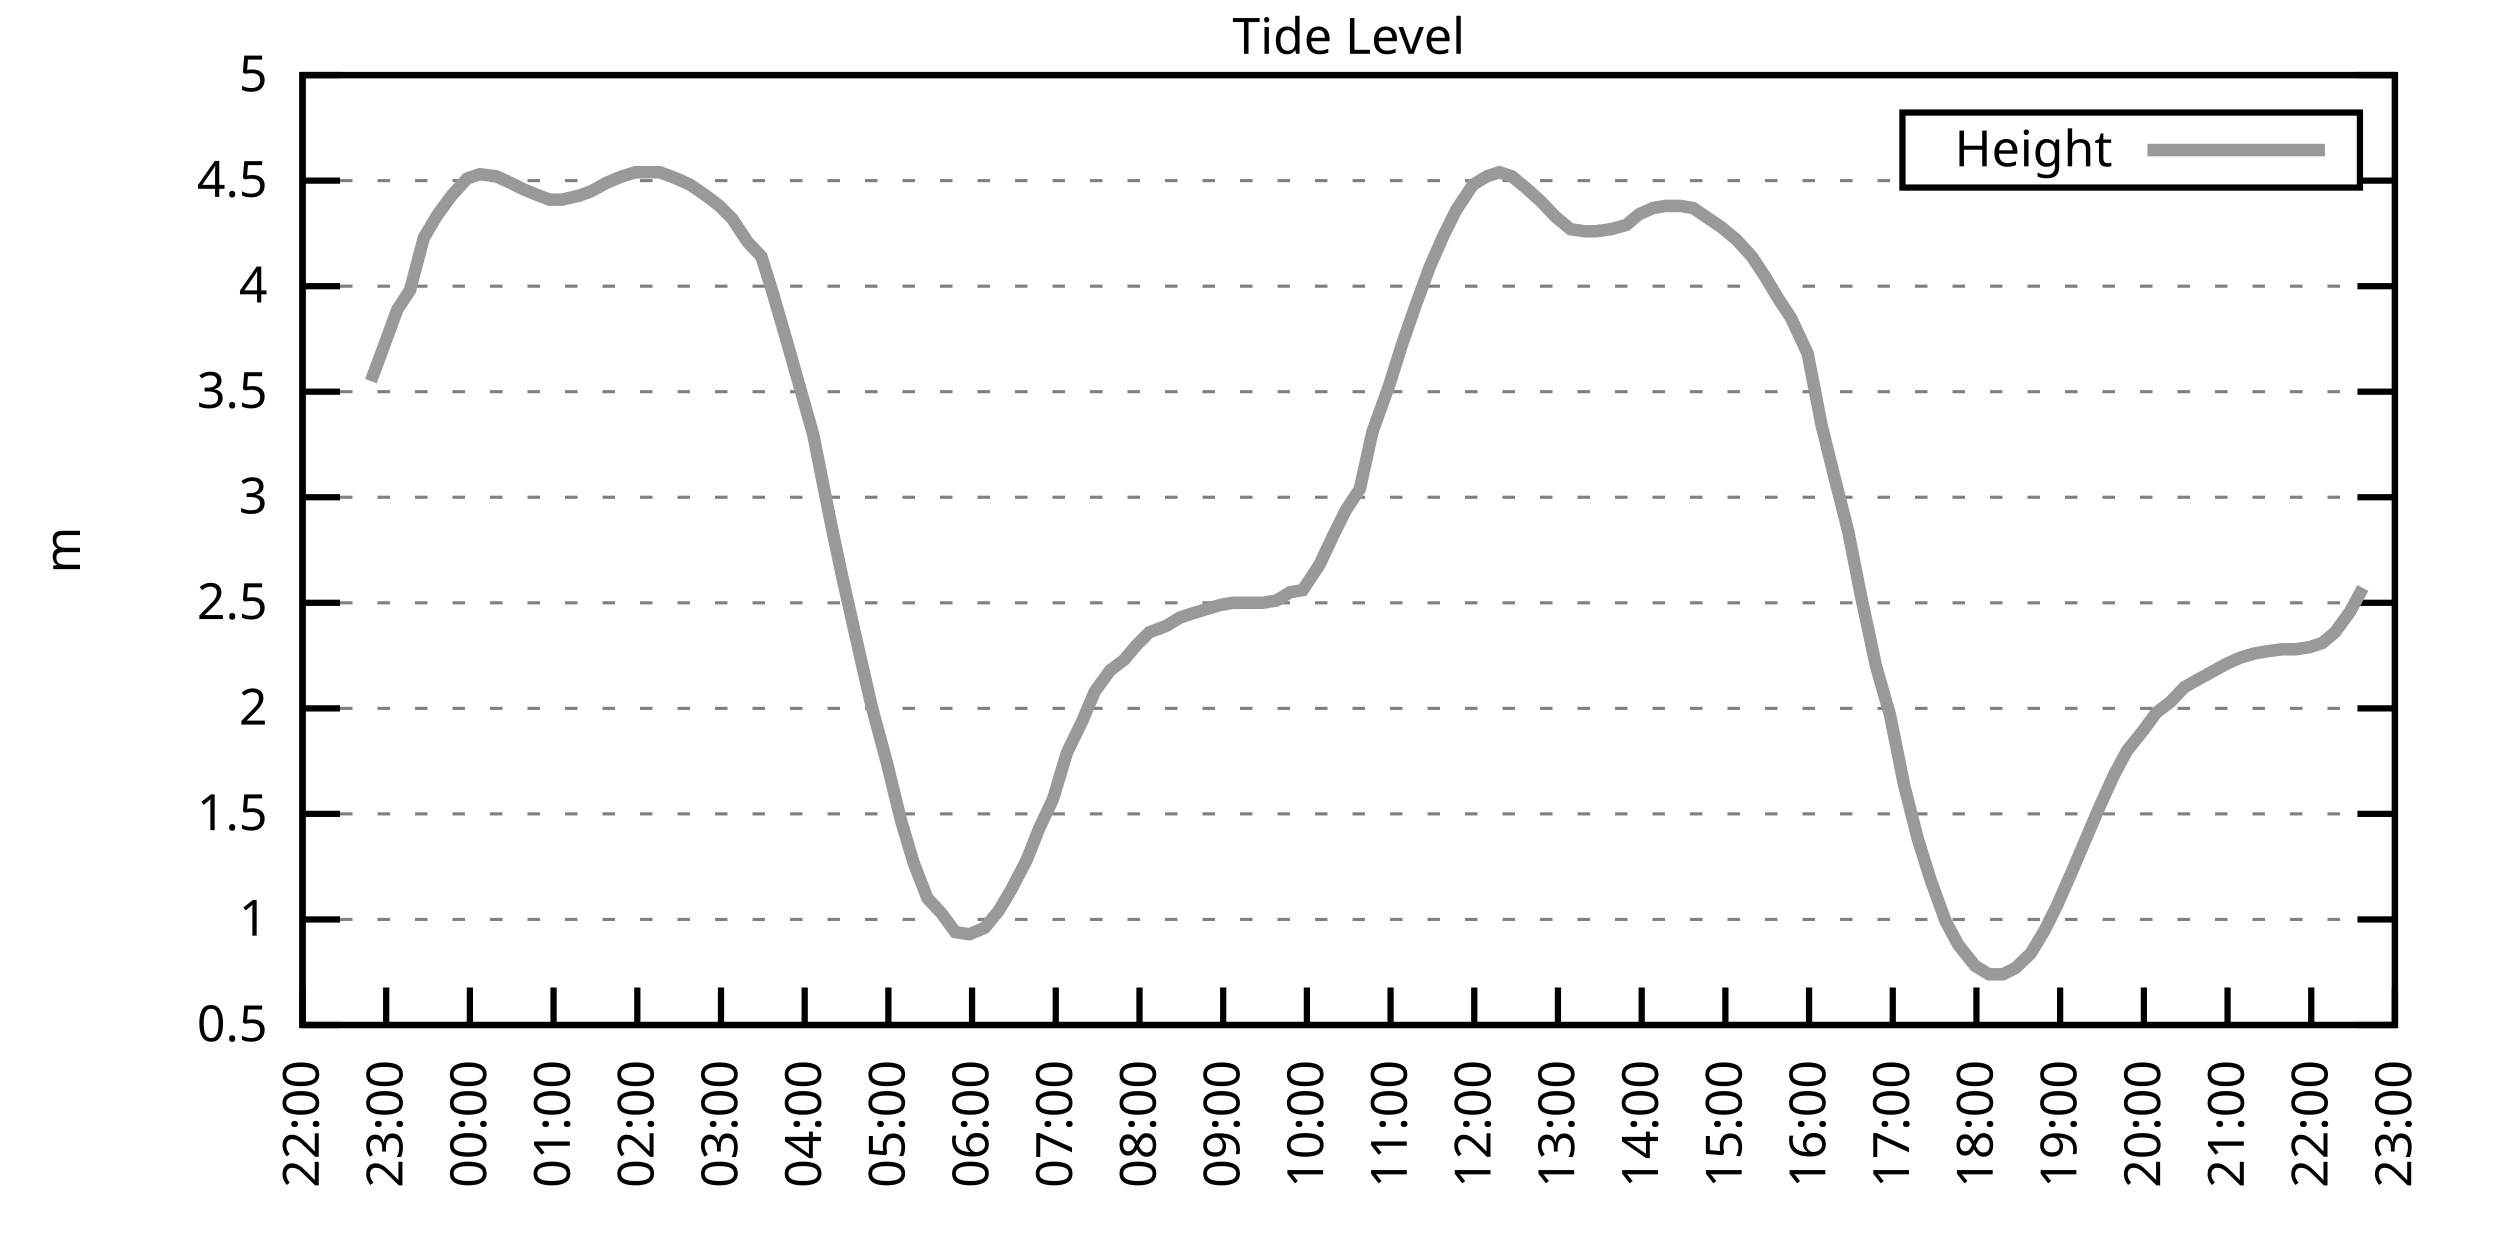
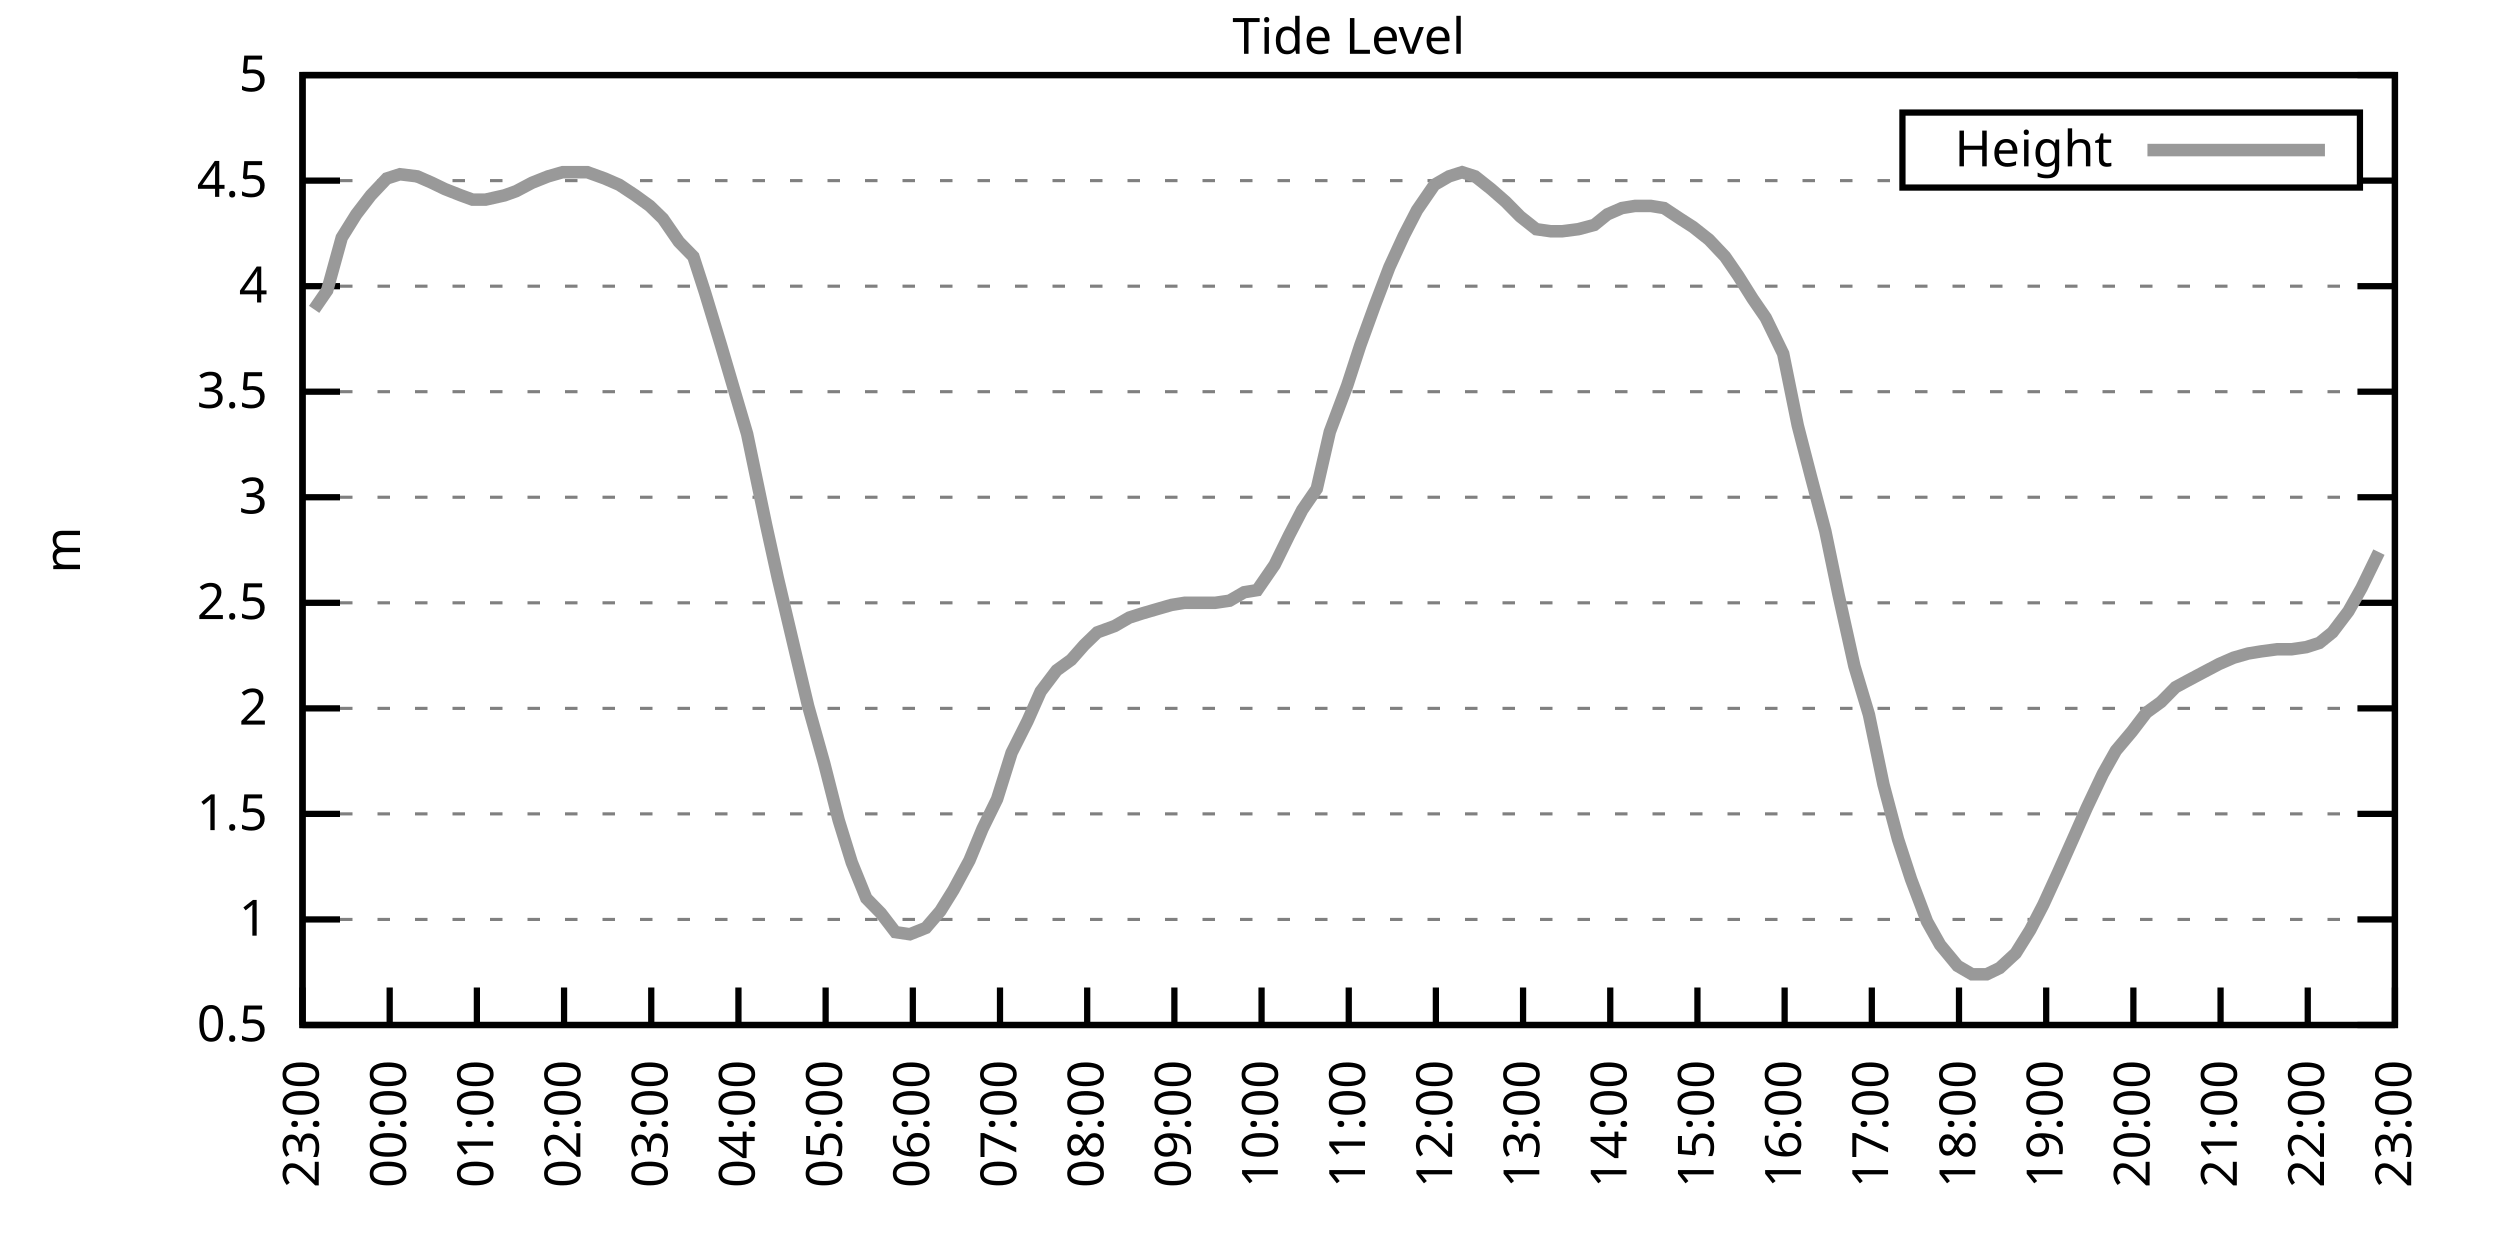
<svg xmlns="http://www.w3.org/2000/svg" xmlns:xlink="http://www.w3.org/1999/xlink" width="400" height="200" viewBox="0 0 400 200">
  <g id="gnuplot_canvas">
    <rect x="0" y="0" width="400" height="200" fill="none" />
    <defs>
      <circle id="gpDot" r="0.5" stroke-width="0.5" stroke="currentColor" />
      <path id="gpPt0" stroke-width="0.333" stroke="currentColor" d="M-1,0 h2 M0,-1 v2" />
      <path id="gpPt1" stroke-width="0.333" stroke="currentColor" d="M-1,-1 L1,1 M1,-1 L-1,1" />
      <path id="gpPt2" stroke-width="0.333" stroke="currentColor" d="M-1,0 L1,0 M0,-1 L0,1 M-1,-1 L1,1 M-1,1 L1,-1" />
      <rect id="gpPt3" stroke-width="0.333" stroke="currentColor" x="-1" y="-1" width="2" height="2" />
      <rect id="gpPt4" stroke-width="0.333" stroke="currentColor" fill="currentColor" x="-1" y="-1" width="2" height="2" />
      <circle id="gpPt5" stroke-width="0.333" stroke="currentColor" cx="0" cy="0" r="1" />
      <use xlink:href="#gpPt5" id="gpPt6" fill="currentColor" stroke="none" />
      <path id="gpPt7" stroke-width="0.333" stroke="currentColor" d="M0,-1.33 L-1.33,0.67 L1.33,0.67 z" />
      <use xlink:href="#gpPt7" id="gpPt8" fill="currentColor" stroke="none" />
      <use xlink:href="#gpPt7" id="gpPt9" stroke="currentColor" transform="rotate(180)" />
      <use xlink:href="#gpPt9" id="gpPt10" fill="currentColor" stroke="none" />
      <use xlink:href="#gpPt3" id="gpPt11" stroke="currentColor" transform="rotate(45)" />
      <use xlink:href="#gpPt11" id="gpPt12" fill="currentColor" stroke="none" />
      <path id="gpPt13" stroke-width="0.333" stroke="currentColor" d="M0,1.330 L1.265,0.411 L0.782,-1.067 L-0.782,-1.076 L-1.265,0.411 z" />
      <use xlink:href="#gpPt13" id="gpPt14" fill="currentColor" stroke="none" />
      <filter id="textbox" filterUnits="objectBoundingBox" x="0" y="0" height="1" width="1">
        <feFlood flood-color="white" flood-opacity="1" result="bgnd" />
        <feComposite in="SourceGraphic" in2="bgnd" operator="atop" />
      </filter>
      <filter id="greybox" filterUnits="objectBoundingBox" x="0" y="0" height="1" width="1">
        <feFlood flood-color="lightgrey" flood-opacity="1" result="grey" />
        <feComposite in="SourceGraphic" in2="grey" operator="atop" />
      </filter>
    </defs>
    <g fill="none" color="white" stroke="currentColor" stroke-width="1.00" stroke-linecap="butt" stroke-linejoin="miter">
</g>
    <g fill="none" color="black" stroke="currentColor" stroke-width="1.00" stroke-linecap="butt" stroke-linejoin="miter">
      <g stroke="none" shape-rendering="crispEdges">
        <polygon fill="rgb(255, 255, 255)" points="48.40,164.00 383.18,164.00 383.18,12.02 48.40,12.02 " />
      </g>
    </g>
    <g fill="none" color="black" stroke="currentColor" stroke-width="1.00" stroke-linecap="butt" stroke-linejoin="miter">
</g>
    <g fill="none" color="black" stroke="black" stroke-width="0.50" stroke-linecap="butt" stroke-linejoin="miter">
</g>
    <g fill="none" color="gray" stroke="currentColor" stroke-width="0.50" stroke-linecap="butt" stroke-linejoin="miter">
      <path stroke="gray" stroke-dasharray="2,4" class="gridline" d="M48.40,164.00 L383.19,164.00  " />
    </g>
    <g fill="none" color="gray" stroke="gray" stroke-width="1.00" stroke-linecap="butt" stroke-linejoin="miter">
</g>
    <g fill="none" color="black" stroke="currentColor" stroke-width="1.00" stroke-linecap="butt" stroke-linejoin="miter">
      <path stroke="black" d="M48.40,164.00 L54.40,164.00 M383.19,164.00 L377.19,164.00  " />
      <g transform="translate(42.80,166.60)" stroke="none" fill="black" font-family="Sans" font-size="8.00" text-anchor="end">
        <text>
          <tspan font-family="Sans"> 0.5</tspan>
        </text>
      </g>
    </g>
    <g fill="none" color="black" stroke="currentColor" stroke-width="1.00" stroke-linecap="butt" stroke-linejoin="miter">
</g>
    <g fill="none" color="black" stroke="black" stroke-width="0.50" stroke-linecap="butt" stroke-linejoin="miter">
</g>
    <g fill="none" color="gray" stroke="currentColor" stroke-width="0.50" stroke-linecap="butt" stroke-linejoin="miter">
      <path stroke="gray" stroke-dasharray="2,4" class="gridline" d="M48.40,147.11 L383.19,147.11  " />
    </g>
    <g fill="none" color="gray" stroke="gray" stroke-width="1.00" stroke-linecap="butt" stroke-linejoin="miter">
</g>
    <g fill="none" color="black" stroke="currentColor" stroke-width="1.00" stroke-linecap="butt" stroke-linejoin="miter">
      <path stroke="black" d="M48.40,147.11 L54.40,147.11 M383.19,147.11 L377.19,147.11  " />
      <g transform="translate(42.80,149.71)" stroke="none" fill="black" font-family="Sans" font-size="8.00" text-anchor="end">
        <text>
          <tspan font-family="Sans"> 1</tspan>
        </text>
      </g>
    </g>
    <g fill="none" color="black" stroke="currentColor" stroke-width="1.00" stroke-linecap="butt" stroke-linejoin="miter">
</g>
    <g fill="none" color="black" stroke="black" stroke-width="0.50" stroke-linecap="butt" stroke-linejoin="miter">
</g>
    <g fill="none" color="gray" stroke="currentColor" stroke-width="0.50" stroke-linecap="butt" stroke-linejoin="miter">
      <path stroke="gray" stroke-dasharray="2,4" class="gridline" d="M48.40,130.22 L383.19,130.22  " />
    </g>
    <g fill="none" color="gray" stroke="gray" stroke-width="1.00" stroke-linecap="butt" stroke-linejoin="miter">
</g>
    <g fill="none" color="black" stroke="currentColor" stroke-width="1.00" stroke-linecap="butt" stroke-linejoin="miter">
      <path stroke="black" d="M48.40,130.22 L54.40,130.22 M383.19,130.22 L377.19,130.22  " />
      <g transform="translate(42.80,132.82)" stroke="none" fill="black" font-family="Sans" font-size="8.00" text-anchor="end">
        <text>
          <tspan font-family="Sans"> 1.5</tspan>
        </text>
      </g>
    </g>
    <g fill="none" color="black" stroke="currentColor" stroke-width="1.00" stroke-linecap="butt" stroke-linejoin="miter">
</g>
    <g fill="none" color="black" stroke="black" stroke-width="0.50" stroke-linecap="butt" stroke-linejoin="miter">
</g>
    <g fill="none" color="gray" stroke="currentColor" stroke-width="0.50" stroke-linecap="butt" stroke-linejoin="miter">
      <path stroke="gray" stroke-dasharray="2,4" class="gridline" d="M48.40,113.34 L383.19,113.34  " />
    </g>
    <g fill="none" color="gray" stroke="gray" stroke-width="1.00" stroke-linecap="butt" stroke-linejoin="miter">
</g>
    <g fill="none" color="black" stroke="currentColor" stroke-width="1.00" stroke-linecap="butt" stroke-linejoin="miter">
      <path stroke="black" d="M48.40,113.34 L54.40,113.34 M383.19,113.34 L377.19,113.34  " />
      <g transform="translate(42.80,115.94)" stroke="none" fill="black" font-family="Sans" font-size="8.00" text-anchor="end">
        <text>
          <tspan font-family="Sans"> 2</tspan>
        </text>
      </g>
    </g>
    <g fill="none" color="black" stroke="currentColor" stroke-width="1.00" stroke-linecap="butt" stroke-linejoin="miter">
</g>
    <g fill="none" color="black" stroke="black" stroke-width="0.50" stroke-linecap="butt" stroke-linejoin="miter">
</g>
    <g fill="none" color="gray" stroke="currentColor" stroke-width="0.50" stroke-linecap="butt" stroke-linejoin="miter">
      <path stroke="gray" stroke-dasharray="2,4" class="gridline" d="M48.40,96.45 L383.19,96.45  " />
    </g>
    <g fill="none" color="gray" stroke="gray" stroke-width="1.00" stroke-linecap="butt" stroke-linejoin="miter">
</g>
    <g fill="none" color="black" stroke="currentColor" stroke-width="1.00" stroke-linecap="butt" stroke-linejoin="miter">
      <path stroke="black" d="M48.40,96.45 L54.40,96.45 M383.19,96.45 L377.19,96.45  " />
      <g transform="translate(42.80,99.05)" stroke="none" fill="black" font-family="Sans" font-size="8.00" text-anchor="end">
        <text>
          <tspan font-family="Sans"> 2.5</tspan>
        </text>
      </g>
    </g>
    <g fill="none" color="black" stroke="currentColor" stroke-width="1.00" stroke-linecap="butt" stroke-linejoin="miter">
</g>
    <g fill="none" color="black" stroke="black" stroke-width="0.50" stroke-linecap="butt" stroke-linejoin="miter">
</g>
    <g fill="none" color="gray" stroke="currentColor" stroke-width="0.50" stroke-linecap="butt" stroke-linejoin="miter">
      <path stroke="gray" stroke-dasharray="2,4" class="gridline" d="M48.40,79.56 L383.19,79.56  " />
    </g>
    <g fill="none" color="gray" stroke="gray" stroke-width="1.00" stroke-linecap="butt" stroke-linejoin="miter">
</g>
    <g fill="none" color="black" stroke="currentColor" stroke-width="1.00" stroke-linecap="butt" stroke-linejoin="miter">
      <path stroke="black" d="M48.40,79.56 L54.40,79.56 M383.19,79.56 L377.19,79.56  " />
      <g transform="translate(42.80,82.16)" stroke="none" fill="black" font-family="Sans" font-size="8.00" text-anchor="end">
        <text>
          <tspan font-family="Sans"> 3</tspan>
        </text>
      </g>
    </g>
    <g fill="none" color="black" stroke="currentColor" stroke-width="1.00" stroke-linecap="butt" stroke-linejoin="miter">
</g>
    <g fill="none" color="black" stroke="black" stroke-width="0.50" stroke-linecap="butt" stroke-linejoin="miter">
</g>
    <g fill="none" color="gray" stroke="currentColor" stroke-width="0.50" stroke-linecap="butt" stroke-linejoin="miter">
      <path stroke="gray" stroke-dasharray="2,4" class="gridline" d="M48.40,62.67 L383.19,62.67  " />
    </g>
    <g fill="none" color="gray" stroke="gray" stroke-width="1.00" stroke-linecap="butt" stroke-linejoin="miter">
</g>
    <g fill="none" color="black" stroke="currentColor" stroke-width="1.00" stroke-linecap="butt" stroke-linejoin="miter">
      <path stroke="black" d="M48.40,62.67 L54.40,62.67 M383.19,62.67 L377.19,62.67  " />
      <g transform="translate(42.80,65.27)" stroke="none" fill="black" font-family="Sans" font-size="8.00" text-anchor="end">
        <text>
          <tspan font-family="Sans"> 3.5</tspan>
        </text>
      </g>
    </g>
    <g fill="none" color="black" stroke="currentColor" stroke-width="1.00" stroke-linecap="butt" stroke-linejoin="miter">
</g>
    <g fill="none" color="black" stroke="black" stroke-width="0.50" stroke-linecap="butt" stroke-linejoin="miter">
</g>
    <g fill="none" color="gray" stroke="currentColor" stroke-width="0.50" stroke-linecap="butt" stroke-linejoin="miter">
      <path stroke="gray" stroke-dasharray="2,4" class="gridline" d="M48.40,45.79 L383.19,45.79  " />
    </g>
    <g fill="none" color="gray" stroke="gray" stroke-width="1.00" stroke-linecap="butt" stroke-linejoin="miter">
</g>
    <g fill="none" color="black" stroke="currentColor" stroke-width="1.00" stroke-linecap="butt" stroke-linejoin="miter">
      <path stroke="black" d="M48.40,45.79 L54.40,45.79 M383.19,45.79 L377.19,45.79  " />
      <g transform="translate(42.80,48.39)" stroke="none" fill="black" font-family="Sans" font-size="8.00" text-anchor="end">
        <text>
          <tspan font-family="Sans"> 4</tspan>
        </text>
      </g>
    </g>
    <g fill="none" color="black" stroke="currentColor" stroke-width="1.00" stroke-linecap="butt" stroke-linejoin="miter">
</g>
    <g fill="none" color="black" stroke="black" stroke-width="0.50" stroke-linecap="butt" stroke-linejoin="miter">
</g>
    <g fill="none" color="gray" stroke="currentColor" stroke-width="0.50" stroke-linecap="butt" stroke-linejoin="miter">
      <path stroke="gray" stroke-dasharray="2,4" class="gridline" d="M48.40,28.90 L304.39,28.90 M377.59,28.90 L383.19,28.90  " />
    </g>
    <g fill="none" color="gray" stroke="gray" stroke-width="1.00" stroke-linecap="butt" stroke-linejoin="miter">
</g>
    <g fill="none" color="black" stroke="currentColor" stroke-width="1.00" stroke-linecap="butt" stroke-linejoin="miter">
      <path stroke="black" d="M48.40,28.90 L54.40,28.90 M383.19,28.90 L377.19,28.90  " />
      <g transform="translate(42.80,31.50)" stroke="none" fill="black" font-family="Sans" font-size="8.00" text-anchor="end">
        <text>
          <tspan font-family="Sans"> 4.5</tspan>
        </text>
      </g>
    </g>
    <g fill="none" color="black" stroke="currentColor" stroke-width="1.00" stroke-linecap="butt" stroke-linejoin="miter">
</g>
    <g fill="none" color="black" stroke="black" stroke-width="0.50" stroke-linecap="butt" stroke-linejoin="miter">
</g>
    <g fill="none" color="gray" stroke="currentColor" stroke-width="0.50" stroke-linecap="butt" stroke-linejoin="miter">
      <path stroke="gray" stroke-dasharray="2,4" class="gridline" d="M48.40,12.01 L383.19,12.01  " />
    </g>
    <g fill="none" color="gray" stroke="gray" stroke-width="1.00" stroke-linecap="butt" stroke-linejoin="miter">
</g>
    <g fill="none" color="black" stroke="currentColor" stroke-width="1.00" stroke-linecap="butt" stroke-linejoin="miter">
      <path stroke="black" d="M48.40,12.01 L54.40,12.01 M383.19,12.01 L377.19,12.01  " />
      <g transform="translate(42.80,14.61)" stroke="none" fill="black" font-family="Sans" font-size="8.00" text-anchor="end">
        <text>
          <tspan font-family="Sans"> 5</tspan>
        </text>
      </g>
    </g>
    <g fill="none" color="black" stroke="currentColor" stroke-width="1.00" stroke-linecap="butt" stroke-linejoin="miter">
      <path stroke="black" d="M48.40,164.00 L48.40,158.00  " />
      <g transform="translate(51.00,169.60) rotate(270.00)" stroke="none" fill="black" font-family="Sans" font-size="8.00" text-anchor="end">
        <text>
-           <tspan font-family="Sans">22:00</tspan>
-         </text>
-       </g>
-     </g>
-     <g fill="none" color="black" stroke="currentColor" stroke-width="1.00" stroke-linecap="butt" stroke-linejoin="miter">
-       <path stroke="black" d="M61.79,164.00 L61.79,158.00  " />
-       <g transform="translate(64.39,169.60) rotate(270.00)" stroke="none" fill="black" font-family="Sans" font-size="8.00" text-anchor="end">
-         <text>
          <tspan font-family="Sans">23:00</tspan>
        </text>
      </g>
    </g>
    <g fill="none" color="black" stroke="currentColor" stroke-width="1.00" stroke-linecap="butt" stroke-linejoin="miter">
-       <path stroke="black" d="M75.18,164.00 L75.18,158.00  " />
-       <g transform="translate(77.78,169.60) rotate(270.00)" stroke="none" fill="black" font-family="Sans" font-size="8.00" text-anchor="end">
+       <path stroke="black" d="M62.35,164.00 L62.35,158.00  " />
+       <g transform="translate(64.95,169.60) rotate(270.00)" stroke="none" fill="black" font-family="Sans" font-size="8.00" text-anchor="end">
        <text>
          <tspan font-family="Sans">00:00</tspan>
        </text>
      </g>
    </g>
    <g fill="none" color="black" stroke="currentColor" stroke-width="1.00" stroke-linecap="butt" stroke-linejoin="miter">
-       <path stroke="black" d="M88.57,164.00 L88.57,158.00  " />
-       <g transform="translate(91.17,169.60) rotate(270.00)" stroke="none" fill="black" font-family="Sans" font-size="8.00" text-anchor="end">
+       <path stroke="black" d="M76.30,164.00 L76.30,158.00  " />
+       <g transform="translate(78.90,169.60) rotate(270.00)" stroke="none" fill="black" font-family="Sans" font-size="8.00" text-anchor="end">
        <text>
          <tspan font-family="Sans">01:00</tspan>
        </text>
      </g>
    </g>
    <g fill="none" color="black" stroke="currentColor" stroke-width="1.00" stroke-linecap="butt" stroke-linejoin="miter">
-       <path stroke="black" d="M101.97,164.00 L101.97,158.00  " />
-       <g transform="translate(104.57,169.60) rotate(270.00)" stroke="none" fill="black" font-family="Sans" font-size="8.00" text-anchor="end">
+       <path stroke="black" d="M90.25,164.00 L90.25,158.00  " />
+       <g transform="translate(92.85,169.60) rotate(270.00)" stroke="none" fill="black" font-family="Sans" font-size="8.00" text-anchor="end">
        <text>
          <tspan font-family="Sans">02:00</tspan>
        </text>
      </g>
    </g>
    <g fill="none" color="black" stroke="currentColor" stroke-width="1.00" stroke-linecap="butt" stroke-linejoin="miter">
-       <path stroke="black" d="M115.36,164.00 L115.36,158.00  " />
-       <g transform="translate(117.96,169.60) rotate(270.00)" stroke="none" fill="black" font-family="Sans" font-size="8.00" text-anchor="end">
+       <path stroke="black" d="M104.20,164.00 L104.20,158.00  " />
+       <g transform="translate(106.80,169.60) rotate(270.00)" stroke="none" fill="black" font-family="Sans" font-size="8.00" text-anchor="end">
        <text>
          <tspan font-family="Sans">03:00</tspan>
        </text>
      </g>
    </g>
    <g fill="none" color="black" stroke="currentColor" stroke-width="1.00" stroke-linecap="butt" stroke-linejoin="miter">
-       <path stroke="black" d="M128.75,164.00 L128.75,158.00  " />
-       <g transform="translate(131.35,169.60) rotate(270.00)" stroke="none" fill="black" font-family="Sans" font-size="8.00" text-anchor="end">
+       <path stroke="black" d="M118.15,164.00 L118.15,158.00  " />
+       <g transform="translate(120.75,169.60) rotate(270.00)" stroke="none" fill="black" font-family="Sans" font-size="8.00" text-anchor="end">
        <text>
          <tspan font-family="Sans">04:00</tspan>
        </text>
      </g>
    </g>
    <g fill="none" color="black" stroke="currentColor" stroke-width="1.00" stroke-linecap="butt" stroke-linejoin="miter">
-       <path stroke="black" d="M142.14,164.00 L142.14,158.00  " />
-       <g transform="translate(144.74,169.60) rotate(270.00)" stroke="none" fill="black" font-family="Sans" font-size="8.00" text-anchor="end">
+       <path stroke="black" d="M132.10,164.00 L132.10,158.00  " />
+       <g transform="translate(134.70,169.60) rotate(270.00)" stroke="none" fill="black" font-family="Sans" font-size="8.00" text-anchor="end">
        <text>
          <tspan font-family="Sans">05:00</tspan>
        </text>
      </g>
    </g>
    <g fill="none" color="black" stroke="currentColor" stroke-width="1.00" stroke-linecap="butt" stroke-linejoin="miter">
-       <path stroke="black" d="M155.53,164.00 L155.53,158.00  " />
-       <g transform="translate(158.13,169.60) rotate(270.00)" stroke="none" fill="black" font-family="Sans" font-size="8.00" text-anchor="end">
+       <path stroke="black" d="M146.05,164.00 L146.05,158.00  " />
+       <g transform="translate(148.65,169.60) rotate(270.00)" stroke="none" fill="black" font-family="Sans" font-size="8.00" text-anchor="end">
        <text>
          <tspan font-family="Sans">06:00</tspan>
        </text>
      </g>
    </g>
    <g fill="none" color="black" stroke="currentColor" stroke-width="1.00" stroke-linecap="butt" stroke-linejoin="miter">
-       <path stroke="black" d="M168.92,164.00 L168.92,158.00  " />
-       <g transform="translate(171.52,169.60) rotate(270.00)" stroke="none" fill="black" font-family="Sans" font-size="8.00" text-anchor="end">
+       <path stroke="black" d="M160.00,164.00 L160.00,158.00  " />
+       <g transform="translate(162.60,169.60) rotate(270.00)" stroke="none" fill="black" font-family="Sans" font-size="8.00" text-anchor="end">
        <text>
          <tspan font-family="Sans">07:00</tspan>
        </text>
      </g>
    </g>
    <g fill="none" color="black" stroke="currentColor" stroke-width="1.00" stroke-linecap="butt" stroke-linejoin="miter">
-       <path stroke="black" d="M182.32,164.00 L182.32,158.00  " />
-       <g transform="translate(184.92,169.60) rotate(270.00)" stroke="none" fill="black" font-family="Sans" font-size="8.00" text-anchor="end">
+       <path stroke="black" d="M173.95,164.00 L173.95,158.00  " />
+       <g transform="translate(176.55,169.60) rotate(270.00)" stroke="none" fill="black" font-family="Sans" font-size="8.00" text-anchor="end">
        <text>
          <tspan font-family="Sans">08:00</tspan>
        </text>
      </g>
    </g>
    <g fill="none" color="black" stroke="currentColor" stroke-width="1.00" stroke-linecap="butt" stroke-linejoin="miter">
-       <path stroke="black" d="M195.71,164.00 L195.71,158.00  " />
-       <g transform="translate(198.31,169.60) rotate(270.00)" stroke="none" fill="black" font-family="Sans" font-size="8.00" text-anchor="end">
+       <path stroke="black" d="M187.90,164.00 L187.90,158.00  " />
+       <g transform="translate(190.50,169.60) rotate(270.00)" stroke="none" fill="black" font-family="Sans" font-size="8.00" text-anchor="end">
        <text>
          <tspan font-family="Sans">09:00</tspan>
        </text>
      </g>
    </g>
    <g fill="none" color="black" stroke="currentColor" stroke-width="1.00" stroke-linecap="butt" stroke-linejoin="miter">
-       <path stroke="black" d="M209.10,164.00 L209.10,158.00  " />
-       <g transform="translate(211.70,169.60) rotate(270.00)" stroke="none" fill="black" font-family="Sans" font-size="8.00" text-anchor="end">
+       <path stroke="black" d="M201.85,164.00 L201.85,158.00  " />
+       <g transform="translate(204.45,169.60) rotate(270.00)" stroke="none" fill="black" font-family="Sans" font-size="8.00" text-anchor="end">
        <text>
          <tspan font-family="Sans">10:00</tspan>
        </text>
      </g>
    </g>
    <g fill="none" color="black" stroke="currentColor" stroke-width="1.00" stroke-linecap="butt" stroke-linejoin="miter">
-       <path stroke="black" d="M222.49,164.00 L222.49,158.00  " />
-       <g transform="translate(225.09,169.60) rotate(270.00)" stroke="none" fill="black" font-family="Sans" font-size="8.00" text-anchor="end">
+       <path stroke="black" d="M215.80,164.00 L215.80,158.00  " />
+       <g transform="translate(218.40,169.60) rotate(270.00)" stroke="none" fill="black" font-family="Sans" font-size="8.00" text-anchor="end">
        <text>
          <tspan font-family="Sans">11:00</tspan>
        </text>
      </g>
    </g>
    <g fill="none" color="black" stroke="currentColor" stroke-width="1.00" stroke-linecap="butt" stroke-linejoin="miter">
-       <path stroke="black" d="M235.88,164.00 L235.88,158.00  " />
-       <g transform="translate(238.48,169.60) rotate(270.00)" stroke="none" fill="black" font-family="Sans" font-size="8.00" text-anchor="end">
+       <path stroke="black" d="M229.74,164.00 L229.74,158.00  " />
+       <g transform="translate(232.34,169.60) rotate(270.00)" stroke="none" fill="black" font-family="Sans" font-size="8.00" text-anchor="end">
        <text>
          <tspan font-family="Sans">12:00</tspan>
        </text>
      </g>
    </g>
    <g fill="none" color="black" stroke="currentColor" stroke-width="1.00" stroke-linecap="butt" stroke-linejoin="miter">
-       <path stroke="black" d="M249.27,164.00 L249.27,158.00  " />
-       <g transform="translate(251.87,169.60) rotate(270.00)" stroke="none" fill="black" font-family="Sans" font-size="8.00" text-anchor="end">
+       <path stroke="black" d="M243.69,164.00 L243.69,158.00  " />
+       <g transform="translate(246.29,169.60) rotate(270.00)" stroke="none" fill="black" font-family="Sans" font-size="8.00" text-anchor="end">
        <text>
          <tspan font-family="Sans">13:00</tspan>
        </text>
      </g>
    </g>
    <g fill="none" color="black" stroke="currentColor" stroke-width="1.00" stroke-linecap="butt" stroke-linejoin="miter">
-       <path stroke="black" d="M262.67,164.00 L262.67,158.00  " />
-       <g transform="translate(265.27,169.60) rotate(270.00)" stroke="none" fill="black" font-family="Sans" font-size="8.00" text-anchor="end">
+       <path stroke="black" d="M257.64,164.00 L257.64,158.00  " />
+       <g transform="translate(260.24,169.60) rotate(270.00)" stroke="none" fill="black" font-family="Sans" font-size="8.00" text-anchor="end">
        <text>
          <tspan font-family="Sans">14:00</tspan>
        </text>
      </g>
    </g>
    <g fill="none" color="black" stroke="currentColor" stroke-width="1.00" stroke-linecap="butt" stroke-linejoin="miter">
-       <path stroke="black" d="M276.06,164.00 L276.06,158.00  " />
-       <g transform="translate(278.66,169.60) rotate(270.00)" stroke="none" fill="black" font-family="Sans" font-size="8.00" text-anchor="end">
+       <path stroke="black" d="M271.59,164.00 L271.59,158.00  " />
+       <g transform="translate(274.19,169.60) rotate(270.00)" stroke="none" fill="black" font-family="Sans" font-size="8.00" text-anchor="end">
        <text>
          <tspan font-family="Sans">15:00</tspan>
        </text>
      </g>
    </g>
    <g fill="none" color="black" stroke="currentColor" stroke-width="1.00" stroke-linecap="butt" stroke-linejoin="miter">
-       <path stroke="black" d="M289.45,164.00 L289.45,158.00  " />
-       <g transform="translate(292.05,169.60) rotate(270.00)" stroke="none" fill="black" font-family="Sans" font-size="8.00" text-anchor="end">
+       <path stroke="black" d="M285.54,164.00 L285.54,158.00  " />
+       <g transform="translate(288.14,169.60) rotate(270.00)" stroke="none" fill="black" font-family="Sans" font-size="8.00" text-anchor="end">
        <text>
          <tspan font-family="Sans">16:00</tspan>
        </text>
      </g>
    </g>
    <g fill="none" color="black" stroke="currentColor" stroke-width="1.00" stroke-linecap="butt" stroke-linejoin="miter">
-       <path stroke="black" d="M302.84,164.00 L302.84,158.00  " />
-       <g transform="translate(305.44,169.60) rotate(270.00)" stroke="none" fill="black" font-family="Sans" font-size="8.00" text-anchor="end">
+       <path stroke="black" d="M299.49,164.00 L299.49,158.00  " />
+       <g transform="translate(302.09,169.60) rotate(270.00)" stroke="none" fill="black" font-family="Sans" font-size="8.00" text-anchor="end">
        <text>
          <tspan font-family="Sans">17:00</tspan>
        </text>
      </g>
    </g>
    <g fill="none" color="black" stroke="currentColor" stroke-width="1.00" stroke-linecap="butt" stroke-linejoin="miter">
-       <path stroke="black" d="M316.23,164.00 L316.23,158.00  " />
-       <g transform="translate(318.83,169.60) rotate(270.00)" stroke="none" fill="black" font-family="Sans" font-size="8.00" text-anchor="end">
+       <path stroke="black" d="M313.44,164.00 L313.44,158.00  " />
+       <g transform="translate(316.04,169.60) rotate(270.00)" stroke="none" fill="black" font-family="Sans" font-size="8.00" text-anchor="end">
        <text>
          <tspan font-family="Sans">18:00</tspan>
        </text>
      </g>
    </g>
    <g fill="none" color="black" stroke="currentColor" stroke-width="1.00" stroke-linecap="butt" stroke-linejoin="miter">
-       <path stroke="black" d="M329.62,164.00 L329.62,158.00  " />
-       <g transform="translate(332.22,169.60) rotate(270.00)" stroke="none" fill="black" font-family="Sans" font-size="8.00" text-anchor="end">
+       <path stroke="black" d="M327.39,164.00 L327.39,158.00  " />
+       <g transform="translate(329.99,169.60) rotate(270.00)" stroke="none" fill="black" font-family="Sans" font-size="8.00" text-anchor="end">
        <text>
          <tspan font-family="Sans">19:00</tspan>
        </text>
      </g>
    </g>
    <g fill="none" color="black" stroke="currentColor" stroke-width="1.00" stroke-linecap="butt" stroke-linejoin="miter">
-       <path stroke="black" d="M343.02,164.00 L343.02,158.00  " />
-       <g transform="translate(345.62,169.60) rotate(270.00)" stroke="none" fill="black" font-family="Sans" font-size="8.00" text-anchor="end">
+       <path stroke="black" d="M341.34,164.00 L341.34,158.00  " />
+       <g transform="translate(343.94,169.60) rotate(270.00)" stroke="none" fill="black" font-family="Sans" font-size="8.00" text-anchor="end">
        <text>
          <tspan font-family="Sans">20:00</tspan>
        </text>
      </g>
    </g>
    <g fill="none" color="black" stroke="currentColor" stroke-width="1.00" stroke-linecap="butt" stroke-linejoin="miter">
-       <path stroke="black" d="M356.41,164.00 L356.41,158.00  " />
-       <g transform="translate(359.01,169.60) rotate(270.00)" stroke="none" fill="black" font-family="Sans" font-size="8.00" text-anchor="end">
+       <path stroke="black" d="M355.29,164.00 L355.29,158.00  " />
+       <g transform="translate(357.89,169.60) rotate(270.00)" stroke="none" fill="black" font-family="Sans" font-size="8.00" text-anchor="end">
        <text>
          <tspan font-family="Sans">21:00</tspan>
        </text>
      </g>
    </g>
    <g fill="none" color="black" stroke="currentColor" stroke-width="1.00" stroke-linecap="butt" stroke-linejoin="miter">
-       <path stroke="black" d="M369.80,164.00 L369.80,158.00  " />
-       <g transform="translate(372.40,169.60) rotate(270.00)" stroke="none" fill="black" font-family="Sans" font-size="8.00" text-anchor="end">
+       <path stroke="black" d="M369.24,164.00 L369.24,158.00  " />
+       <g transform="translate(371.84,169.60) rotate(270.00)" stroke="none" fill="black" font-family="Sans" font-size="8.00" text-anchor="end">
        <text>
          <tspan font-family="Sans">22:00</tspan>
        </text>
      </g>
    </g>
    <g fill="none" color="black" stroke="currentColor" stroke-width="1.00" stroke-linecap="butt" stroke-linejoin="miter">
      <path stroke="black" d="M383.19,164.00 L383.19,158.00  " />
      <g transform="translate(385.79,169.60) rotate(270.00)" stroke="none" fill="black" font-family="Sans" font-size="8.00" text-anchor="end">
        <text>
          <tspan font-family="Sans">23:00</tspan>
        </text>
      </g>
    </g>
    <g fill="none" color="black" stroke="currentColor" stroke-width="1.00" stroke-linecap="butt" stroke-linejoin="miter">
</g>
    <g fill="none" color="black" stroke="currentColor" stroke-width="1.00" stroke-linecap="butt" stroke-linejoin="miter">
      <path stroke="black" d="M48.40,12.01 L48.40,164.00 L383.19,164.00 L383.19,12.01 L48.40,12.01 Z  " />
    </g>
    <g fill="none" color="black" stroke="currentColor" stroke-width="1.00" stroke-linecap="butt" stroke-linejoin="miter">
</g>
    <g fill="none" color="black" stroke="currentColor" stroke-width="1.00" stroke-linecap="butt" stroke-linejoin="miter">
      <path stroke="black" d="M304.39,30.01 L304.39,18.01 L377.59,18.01 L377.59,30.01 L304.39,30.01 Z  " />
    </g>
    <g id="Tide_level_plot_1">
      <g fill="none" color="white" stroke="black" stroke-width="2.00" stroke-linecap="butt" stroke-linejoin="miter">
</g>
      <g fill="none" color="black" stroke="currentColor" stroke-width="2.00" stroke-linecap="butt" stroke-linejoin="miter">
        <g transform="translate(337.99,26.61)" stroke="none" fill="black" font-family="Sans" font-size="8.00" text-anchor="end">
          <text>
            <tspan font-family="Sans">Height</tspan>
          </text>
        </g>
      </g>
      <g fill="none" color="black" stroke="currentColor" stroke-width="2.00" stroke-linecap="butt" stroke-linejoin="miter">
-         <path stroke="rgb(153, 153, 153)" d="M343.59,24.01 L371.99,24.01 M59.34,60.98 L61.35,55.58 L63.58,49.50 L65.59,46.46 L67.82,38.02 L70.05,34.30   L72.28,31.26 L74.74,28.56 L76.75,27.88 L79.42,28.22 L81.66,29.24 L83.66,30.25 L86.12,31.26 L87.91,31.94   L89.91,31.94 L92.82,31.26 L94.60,30.59 L97.06,29.24 L99.51,28.22 L101.74,27.55 L103.75,27.55 L105.54,27.55   L108.22,28.56 L110.45,29.57 L112.90,31.26 L115.13,32.95 L117.14,34.98 L119.60,38.69 L121.83,41.06 L123.62,46.80   L126.07,55.24 L128.08,62.34 L130.09,69.43 L132.99,83.95 L134.78,92.40 L137.45,104.22 L139.46,113.00 L141.92,122.12   L144.15,131.24 L146.16,137.99 L148.39,143.73 L150.62,146.10 L152.85,149.14 L155.09,149.48 L157.54,148.46 L159.77,145.76   L161.78,142.38 L164.24,137.66 L166.25,132.59 L168.48,127.86 L170.71,120.43 L173.17,115.36 L175.17,110.63 L177.63,107.26   L179.86,105.57 L181.87,103.20 L183.88,101.18 L186.56,100.16 L188.79,98.81 L190.80,98.14 L193.03,97.46 L195.26,96.79   L197.27,96.45 L199.95,96.45 L201.96,96.45 L204.19,96.11 L206.42,94.76 L208.43,94.42 L211.11,90.37 L213.34,85.64   L215.35,81.59 L217.58,78.21 L219.59,69.09 L222.27,61.66 L224.28,55.24 L226.51,48.83 L228.74,42.75 L230.97,37.68   L232.98,33.63 L235.66,29.57 L237.89,28.22 L239.90,27.55 L241.91,28.22 L244.36,30.25 L246.60,32.28 L248.83,34.64   L251.28,36.67 L253.51,37.00 L255.30,37.00 L257.76,36.67 L260.21,35.99 L262.22,34.30 L264.45,33.29 L266.46,32.95   L268.92,32.95 L270.92,33.29 L273.38,34.98 L275.39,36.33 L277.84,38.35 L280.30,41.06 L282.31,44.10 L284.54,47.81   L286.55,50.85 L289.23,56.59 L291.46,68.08 L293.47,76.18 L295.70,84.97 L297.71,95.10 L300.16,106.58 L302.39,114.35   L304.63,125.50 L306.86,134.28 L308.87,140.69 L311.32,147.45 L313.33,151.17 L316.01,154.54 L318.24,155.89 L320.47,155.89   L322.48,154.88 L324.94,152.52 L327.17,148.80 L329.18,144.75 L331.41,139.68 L333.86,133.94 L335.87,129.21 L338.33,123.81   L340.34,120.09 L342.79,117.05 L345.02,114.01 L347.26,112.32 L349.49,109.96 L351.27,108.95 L353.73,107.59 L356.18,106.24   L358.42,105.23 L360.65,104.56 L362.66,104.22 L365.11,103.88 L367.34,103.88 L369.58,103.54 L371.58,102.87 L373.59,101.18   L376.05,97.80 L378.06,94.08  " />
+         <path stroke="rgb(153, 153, 153)" d="M343.59,24.01 L371.99,24.01 M50.26,49.50 L52.35,46.46 L54.68,38.02 L57.00,34.30 L59.33,31.26 L61.88,28.56   L63.98,27.88 L66.77,28.22 L69.09,29.24 L71.18,30.25 L73.74,31.26 L75.60,31.94 L77.69,31.94 L80.72,31.26   L82.58,30.59 L85.13,29.24 L87.69,28.22 L90.02,27.55 L92.11,27.55 L93.97,27.55 L96.76,28.56 L99.08,29.57   L101.64,31.26 L103.97,32.95 L106.06,34.98 L108.62,38.69 L110.94,41.06 L112.80,46.80 L115.36,55.24 L117.45,62.34   L119.54,69.43 L122.57,83.95 L124.43,92.40 L127.22,104.22 L129.31,113.00 L131.87,122.12 L134.19,131.24 L136.28,137.99   L138.61,143.73 L140.93,146.10 L143.26,149.14 L145.58,149.48 L148.14,148.46 L150.46,145.76 L152.56,142.38 L155.11,137.66   L157.21,132.59 L159.53,127.86 L161.86,120.43 L164.41,115.36 L166.51,110.63 L169.06,107.26 L171.39,105.57 L173.48,103.20   L175.57,101.18 L178.36,100.16 L180.69,98.81 L182.78,98.14 L185.11,97.46 L187.43,96.79 L189.52,96.45 L192.31,96.45   L194.41,96.45 L196.73,96.11 L199.06,94.76 L201.15,94.42 L203.94,90.37 L206.26,85.64 L208.36,81.59 L210.68,78.21   L212.77,69.09 L215.56,61.66 L217.65,55.24 L219.98,48.83 L222.30,42.75 L224.63,37.68 L226.72,33.63 L229.51,29.57   L231.84,28.22 L233.93,27.55 L236.02,28.22 L238.58,30.25 L240.90,32.28 L243.23,34.64 L245.79,36.67 L248.11,37.00   L249.97,37.00 L252.53,36.67 L255.09,35.99 L257.18,34.30 L259.50,33.29 L261.60,32.95 L264.15,32.95 L266.25,33.29   L268.80,34.98 L270.90,36.33 L273.45,38.35 L276.01,41.06 L278.10,44.10 L280.43,47.81 L282.52,50.85 L285.31,56.59   L287.64,68.08 L289.73,76.18 L292.05,84.97 L294.15,95.10 L296.70,106.58 L299.03,114.35 L301.35,125.50 L303.68,134.28   L305.77,140.69 L308.33,147.45 L310.42,151.17 L313.21,154.54 L315.53,155.89 L317.86,155.89 L319.95,154.88 L322.51,152.52   L324.83,148.80 L326.93,144.75 L329.25,139.68 L331.81,133.94 L333.90,129.21 L336.46,123.81 L338.55,120.09 L341.11,117.05   L343.43,114.01 L345.76,112.32 L348.08,109.96 L349.94,108.95 L352.50,107.59 L355.06,106.24 L357.38,105.23 L359.71,104.56   L361.80,104.22 L364.36,103.88 L366.68,103.88 L369.01,103.54 L371.10,102.87 L373.19,101.18 L375.75,97.80 L377.84,94.08   L380.63,88.34  " />
      </g>
    </g>
    <g fill="none" color="black" stroke="currentColor" stroke-width="2.00" stroke-linecap="butt" stroke-linejoin="miter">
</g>
    <g fill="none" color="black" stroke="black" stroke-width="1.00" stroke-linecap="butt" stroke-linejoin="miter">
</g>
    <g fill="none" color="black" stroke="currentColor" stroke-width="1.00" stroke-linecap="butt" stroke-linejoin="miter">
      <path stroke="black" d="M48.40,12.01 L48.40,164.00 L383.19,164.00 L383.19,12.01 L48.40,12.01 Z  " />
      <g transform="translate(12.80,88.01) rotate(270.00)" stroke="none" fill="black" font-family="Sans" font-size="8.00" text-anchor="middle">
        <text>
          <tspan font-family="Sans">m</tspan>
        </text>
      </g>
    </g>
    <g fill="none" color="black" stroke="currentColor" stroke-width="1.00" stroke-linecap="butt" stroke-linejoin="miter">
</g>
    <g fill="none" color="black" stroke="currentColor" stroke-width="1.00" stroke-linecap="butt" stroke-linejoin="miter">
      <g transform="translate(215.79,8.61)" stroke="none" fill="black" font-family="Sans" font-size="8.00" text-anchor="middle">
        <text>
          <tspan font-family="Sans">Tide Level</tspan>
        </text>
      </g>
    </g>
    <g fill="none" color="black" stroke="currentColor" stroke-width="1.00" stroke-linecap="butt" stroke-linejoin="miter">
</g>
  </g>
</svg>
